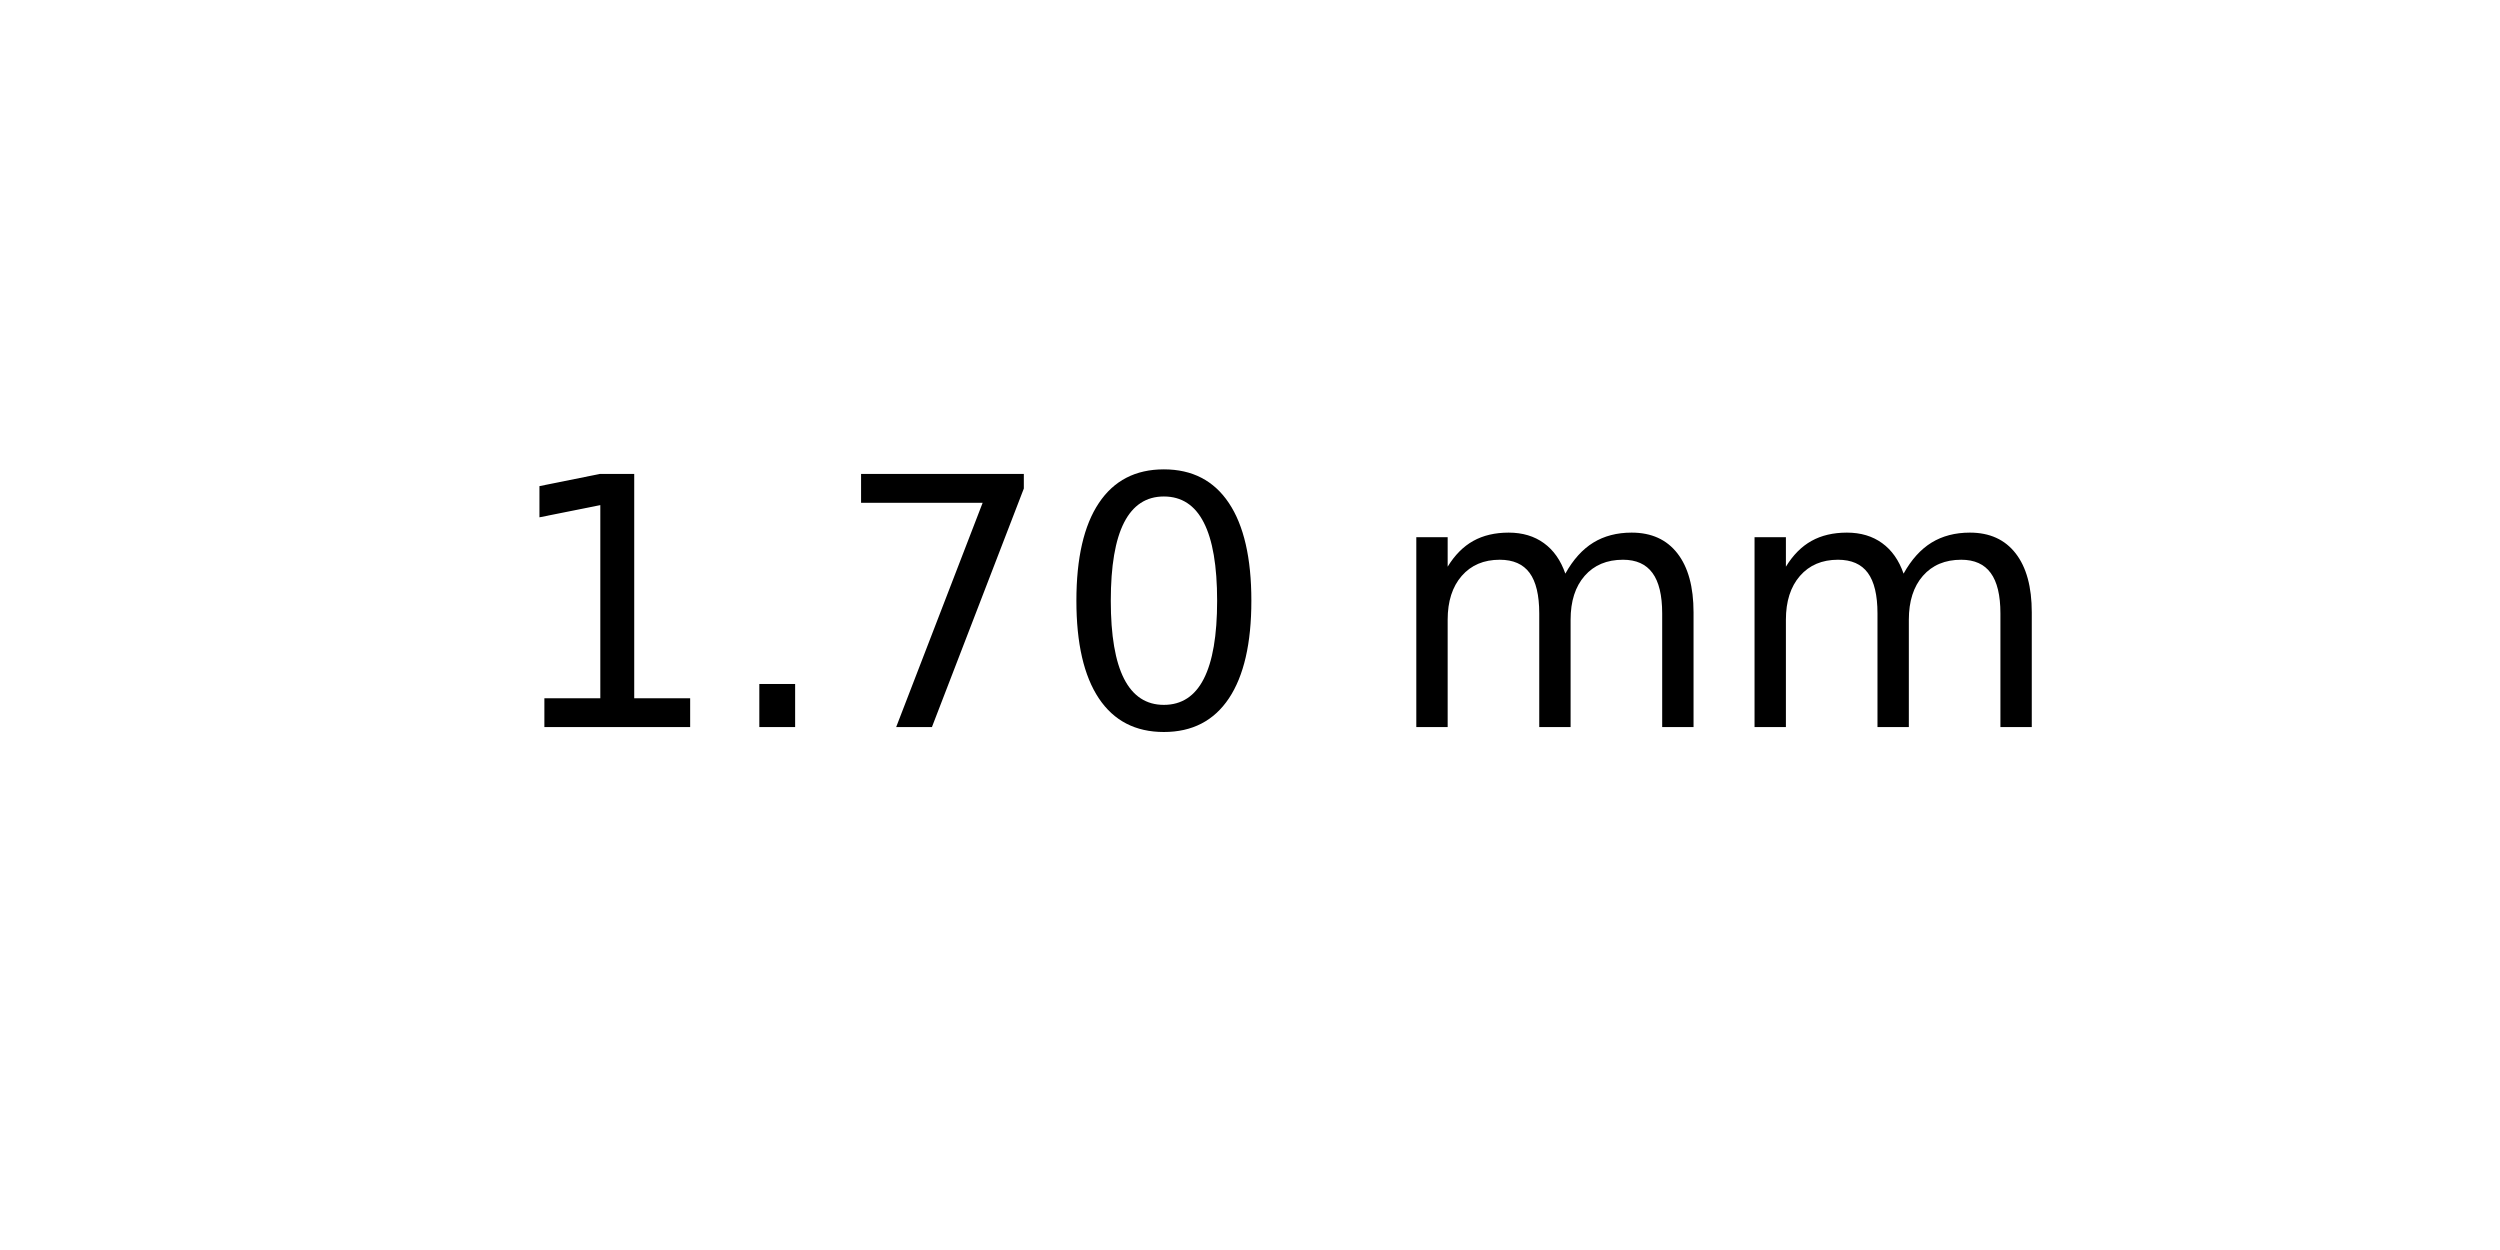
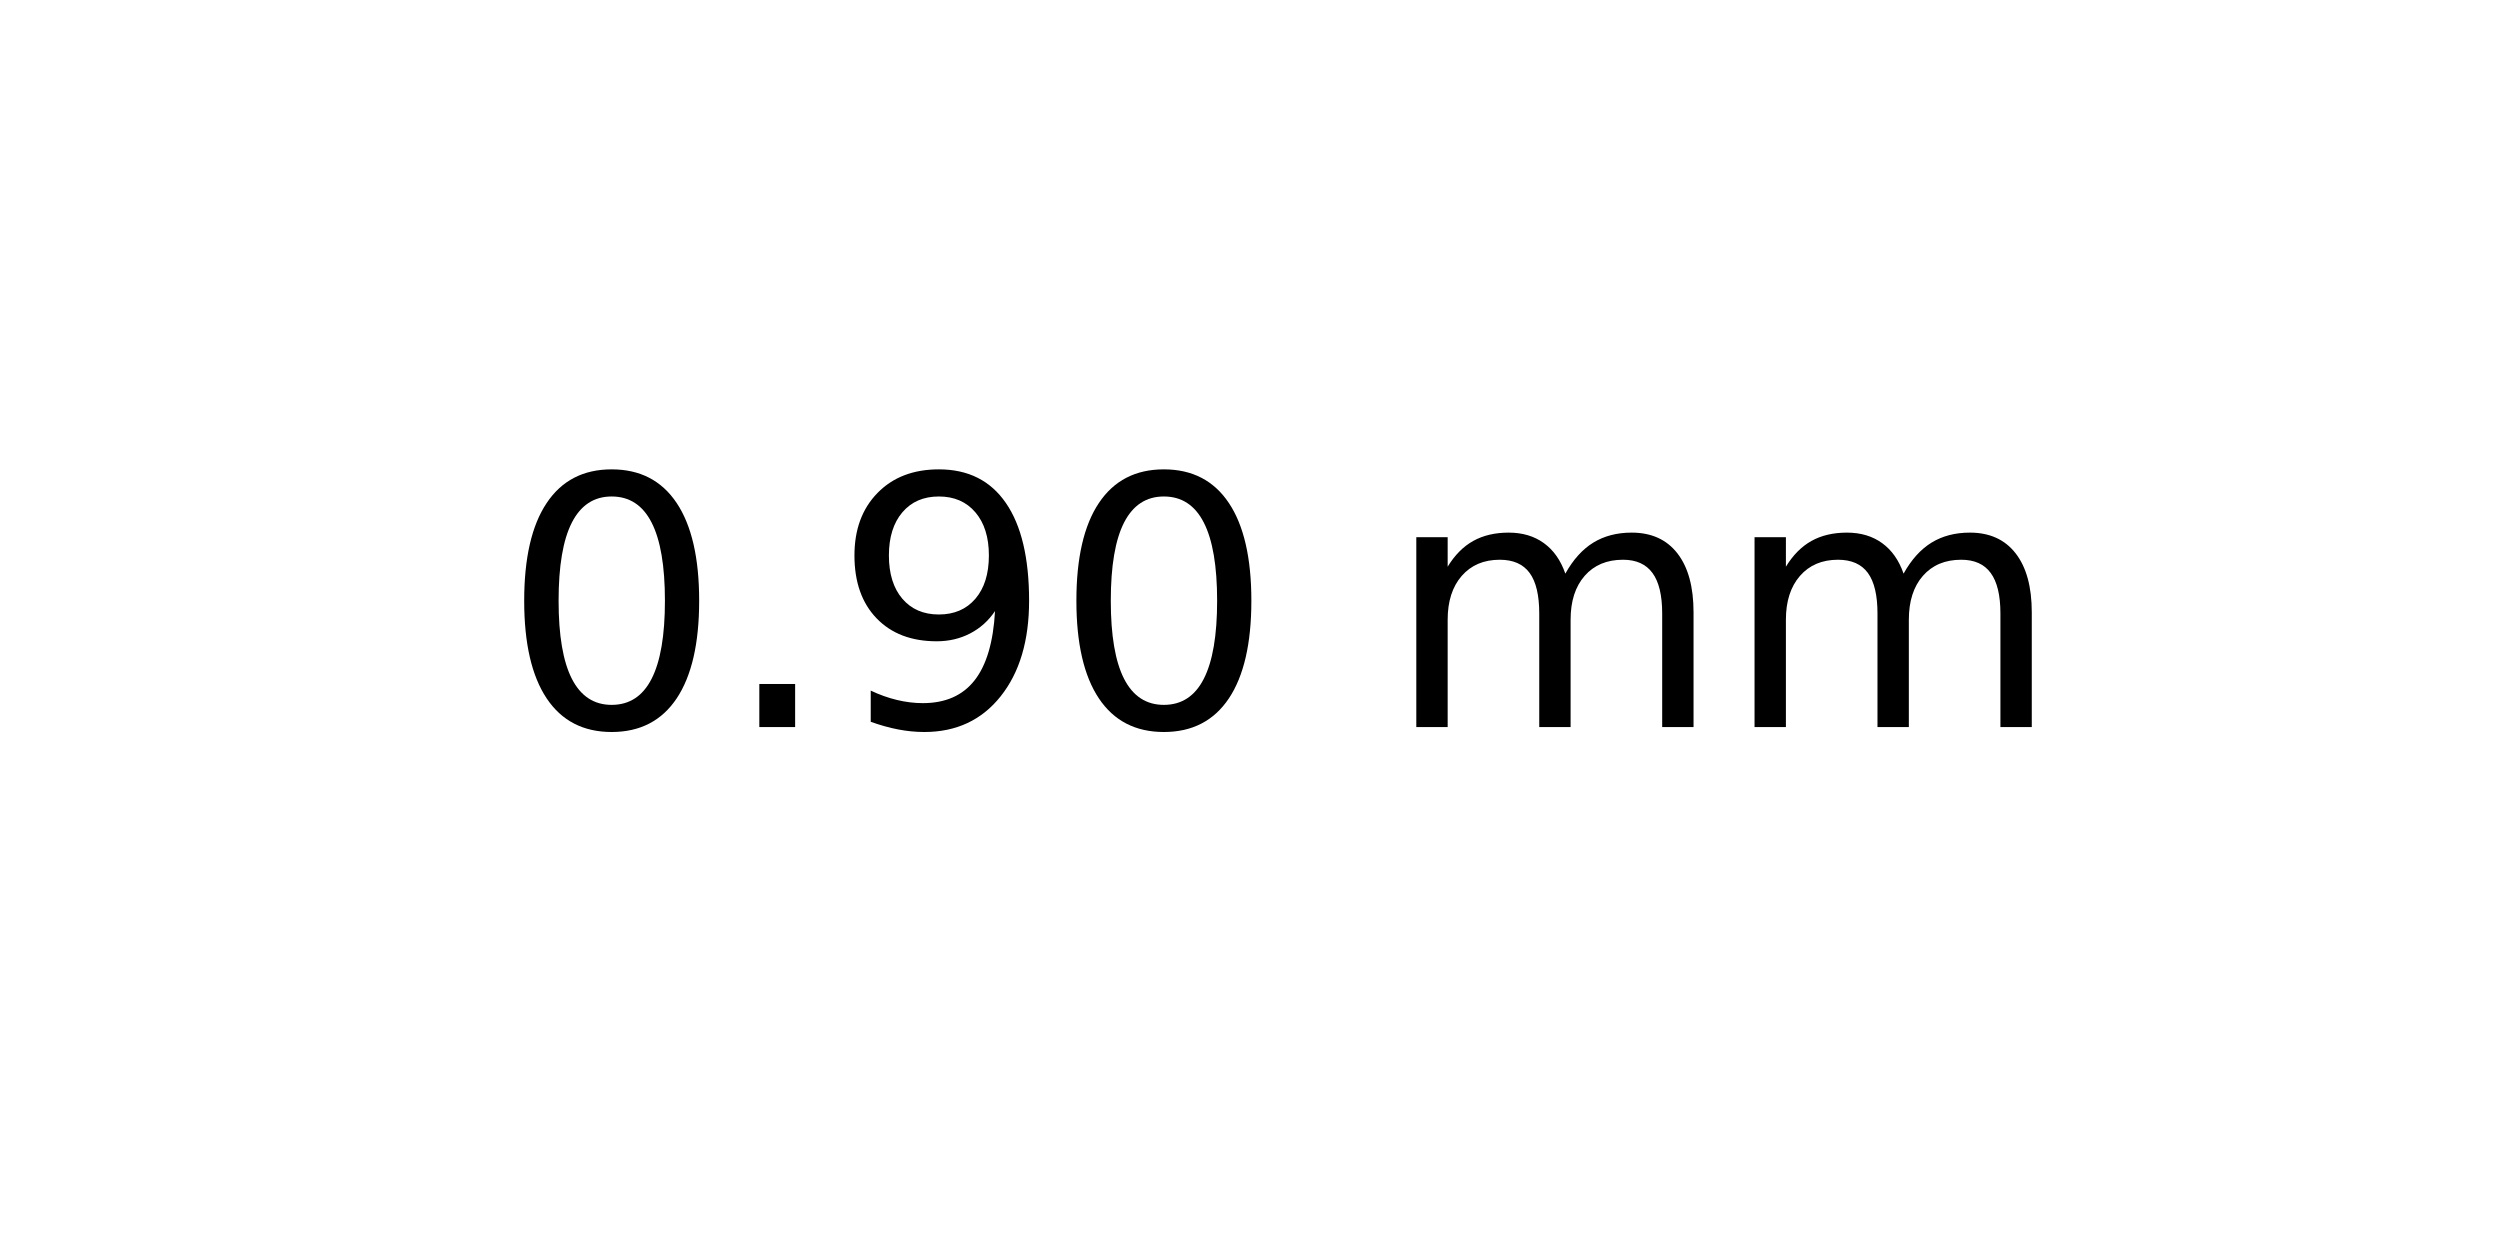
<svg xmlns="http://www.w3.org/2000/svg" xmlns:xlink="http://www.w3.org/1999/xlink" width="72pt" height="36pt" viewBox="0 0 72 36" version="1.1">
  <defs>
    <style type="text/css">*{stroke-linejoin: round; stroke-linecap: butt}</style>
  </defs>
  <g id="figure_1">
    <g id="axes_1">
      <g id="text_1">
        <g transform="translate(14.4375 20.93937) scale(0.1 -0.1)">
          <defs>
-             <path id="DejaVuSans-31" d="M 794 531  L 1825 531  L 1825 4091  L 703 3866  L 703 4441  L 1819 4666  L 2450 4666  L 2450 531  L 3481 531  L 3481 0  L 794 0  L 794 531  z " transform="scale(0.015625)" />
+             <path id="DejaVuSans-30" d="M 2034 4250  Q 1547 4250 1301 3770  Q 1056 3291 1056 2328  Q 1056 1369 1301 889  Q 1547 409 2034 409  Q 2525 409 2770 889  Q 3016 1369 3016 2328  Q 3016 3291 2770 3770  Q 2525 4250 2034 4250  z M 2034 4750  Q 2819 4750 3233 4129  Q 3647 3509 3647 2328  Q 3647 1150 3233 529  Q 2819 -91 2034 -91  Q 1250 -91 836 529  Q 422 1150 422 2328  Q 422 3509 836 4129  Q 1250 4750 2034 4750  z " transform="scale(0.015625)" />
            <path id="DejaVuSans-2e" d="M 684 794  L 1344 794  L 1344 0  L 684 0  L 684 794  z " transform="scale(0.015625)" />
-             <path id="DejaVuSans-37" d="M 525 4666  L 3525 4666  L 3525 4397  L 1831 0  L 1172 0  L 2766 4134  L 525 4134  L 525 4666  z " transform="scale(0.015625)" />
-             <path id="DejaVuSans-30" d="M 2034 4250  Q 1547 4250 1301 3770  Q 1056 3291 1056 2328  Q 1056 1369 1301 889  Q 1547 409 2034 409  Q 2525 409 2770 889  Q 3016 1369 3016 2328  Q 3016 3291 2770 3770  Q 2525 4250 2034 4250  z M 2034 4750  Q 2819 4750 3233 4129  Q 3647 3509 3647 2328  Q 3647 1150 3233 529  Q 2819 -91 2034 -91  Q 1250 -91 836 529  Q 422 1150 422 2328  Q 422 3509 836 4129  Q 1250 4750 2034 4750  z " transform="scale(0.015625)" />
+             <path id="DejaVuSans-39" d="M 703 97  L 703 672  Q 941 559 1184 500  Q 1428 441 1663 441  Q 2288 441 2617 861  Q 2947 1281 2994 2138  Q 2813 1869 2534 1725  Q 2256 1581 1919 1581  Q 1219 1581 811 2004  Q 403 2428 403 3163  Q 403 3881 828 4315  Q 1253 4750 1959 4750  Q 2769 4750 3195 4129  Q 3622 3509 3622 2328  Q 3622 1225 3098 567  Q 2575 -91 1691 -91  Q 1453 -91 1209 -44  Q 966 3 703 97  z M 1959 2075  Q 2384 2075 2632 2365  Q 2881 2656 2881 3163  Q 2881 3666 2632 3958  Q 2384 4250 1959 4250  Q 1534 4250 1286 3958  Q 1038 3666 1038 3163  Q 1038 2656 1286 2365  Q 1534 2075 1959 2075  z " transform="scale(0.015625)" />
            <path id="DejaVuSans-20" transform="scale(0.015625)" />
            <path id="DejaVuSans-6d" d="M 3328 2828  Q 3544 3216 3844 3400  Q 4144 3584 4550 3584  Q 5097 3584 5394 3201  Q 5691 2819 5691 2113  L 5691 0  L 5113 0  L 5113 2094  Q 5113 2597 4934 2840  Q 4756 3084 4391 3084  Q 3944 3084 3684 2787  Q 3425 2491 3425 1978  L 3425 0  L 2847 0  L 2847 2094  Q 2847 2600 2669 2842  Q 2491 3084 2119 3084  Q 1678 3084 1418 2786  Q 1159 2488 1159 1978  L 1159 0  L 581 0  L 581 3500  L 1159 3500  L 1159 2956  Q 1356 3278 1631 3431  Q 1906 3584 2284 3584  Q 2666 3584 2933 3390  Q 3200 3197 3328 2828  z " transform="scale(0.015625)" />
          </defs>
-           <use xlink:href="#DejaVuSans-31" />
+           <use xlink:href="#DejaVuSans-30" />
          <use xlink:href="#DejaVuSans-2e" x="63.623" />
-           <use xlink:href="#DejaVuSans-37" x="95.41" />
+           <use xlink:href="#DejaVuSans-39" x="95.41" />
          <use xlink:href="#DejaVuSans-30" x="159.033" />
          <use xlink:href="#DejaVuSans-20" x="222.656" />
          <use xlink:href="#DejaVuSans-6d" x="254.443" />
          <use xlink:href="#DejaVuSans-6d" x="351.855" />
        </g>
      </g>
    </g>
  </g>
</svg>
